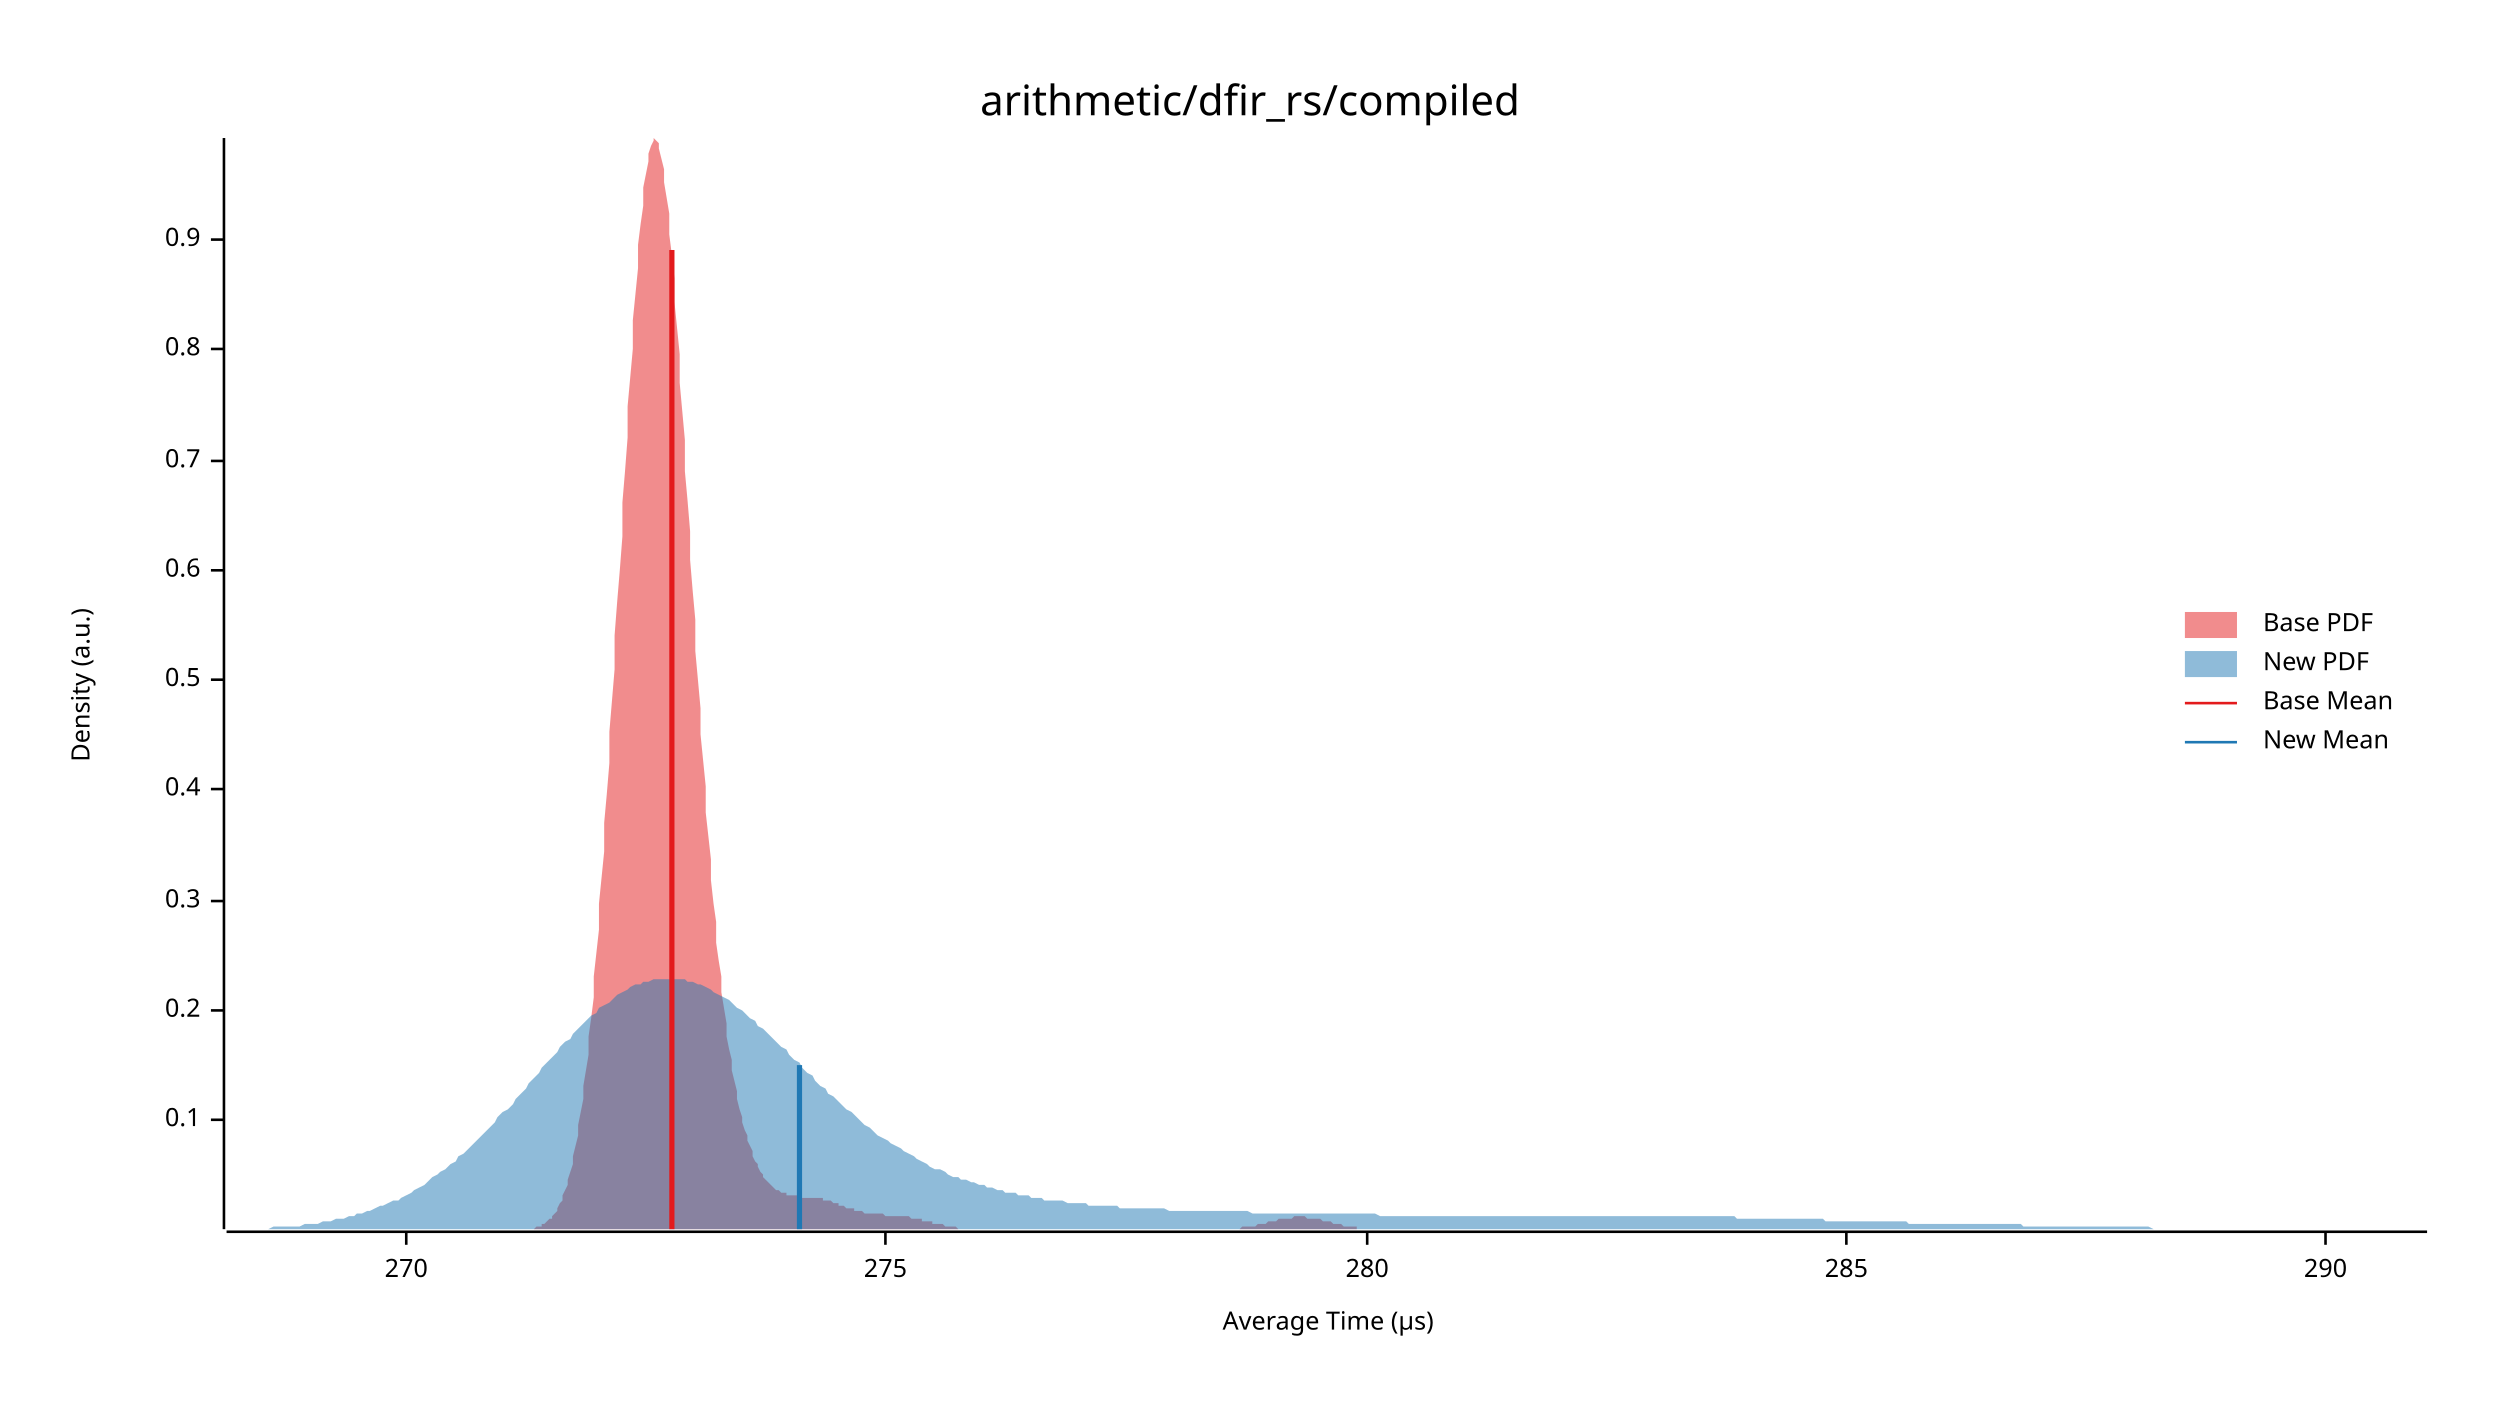
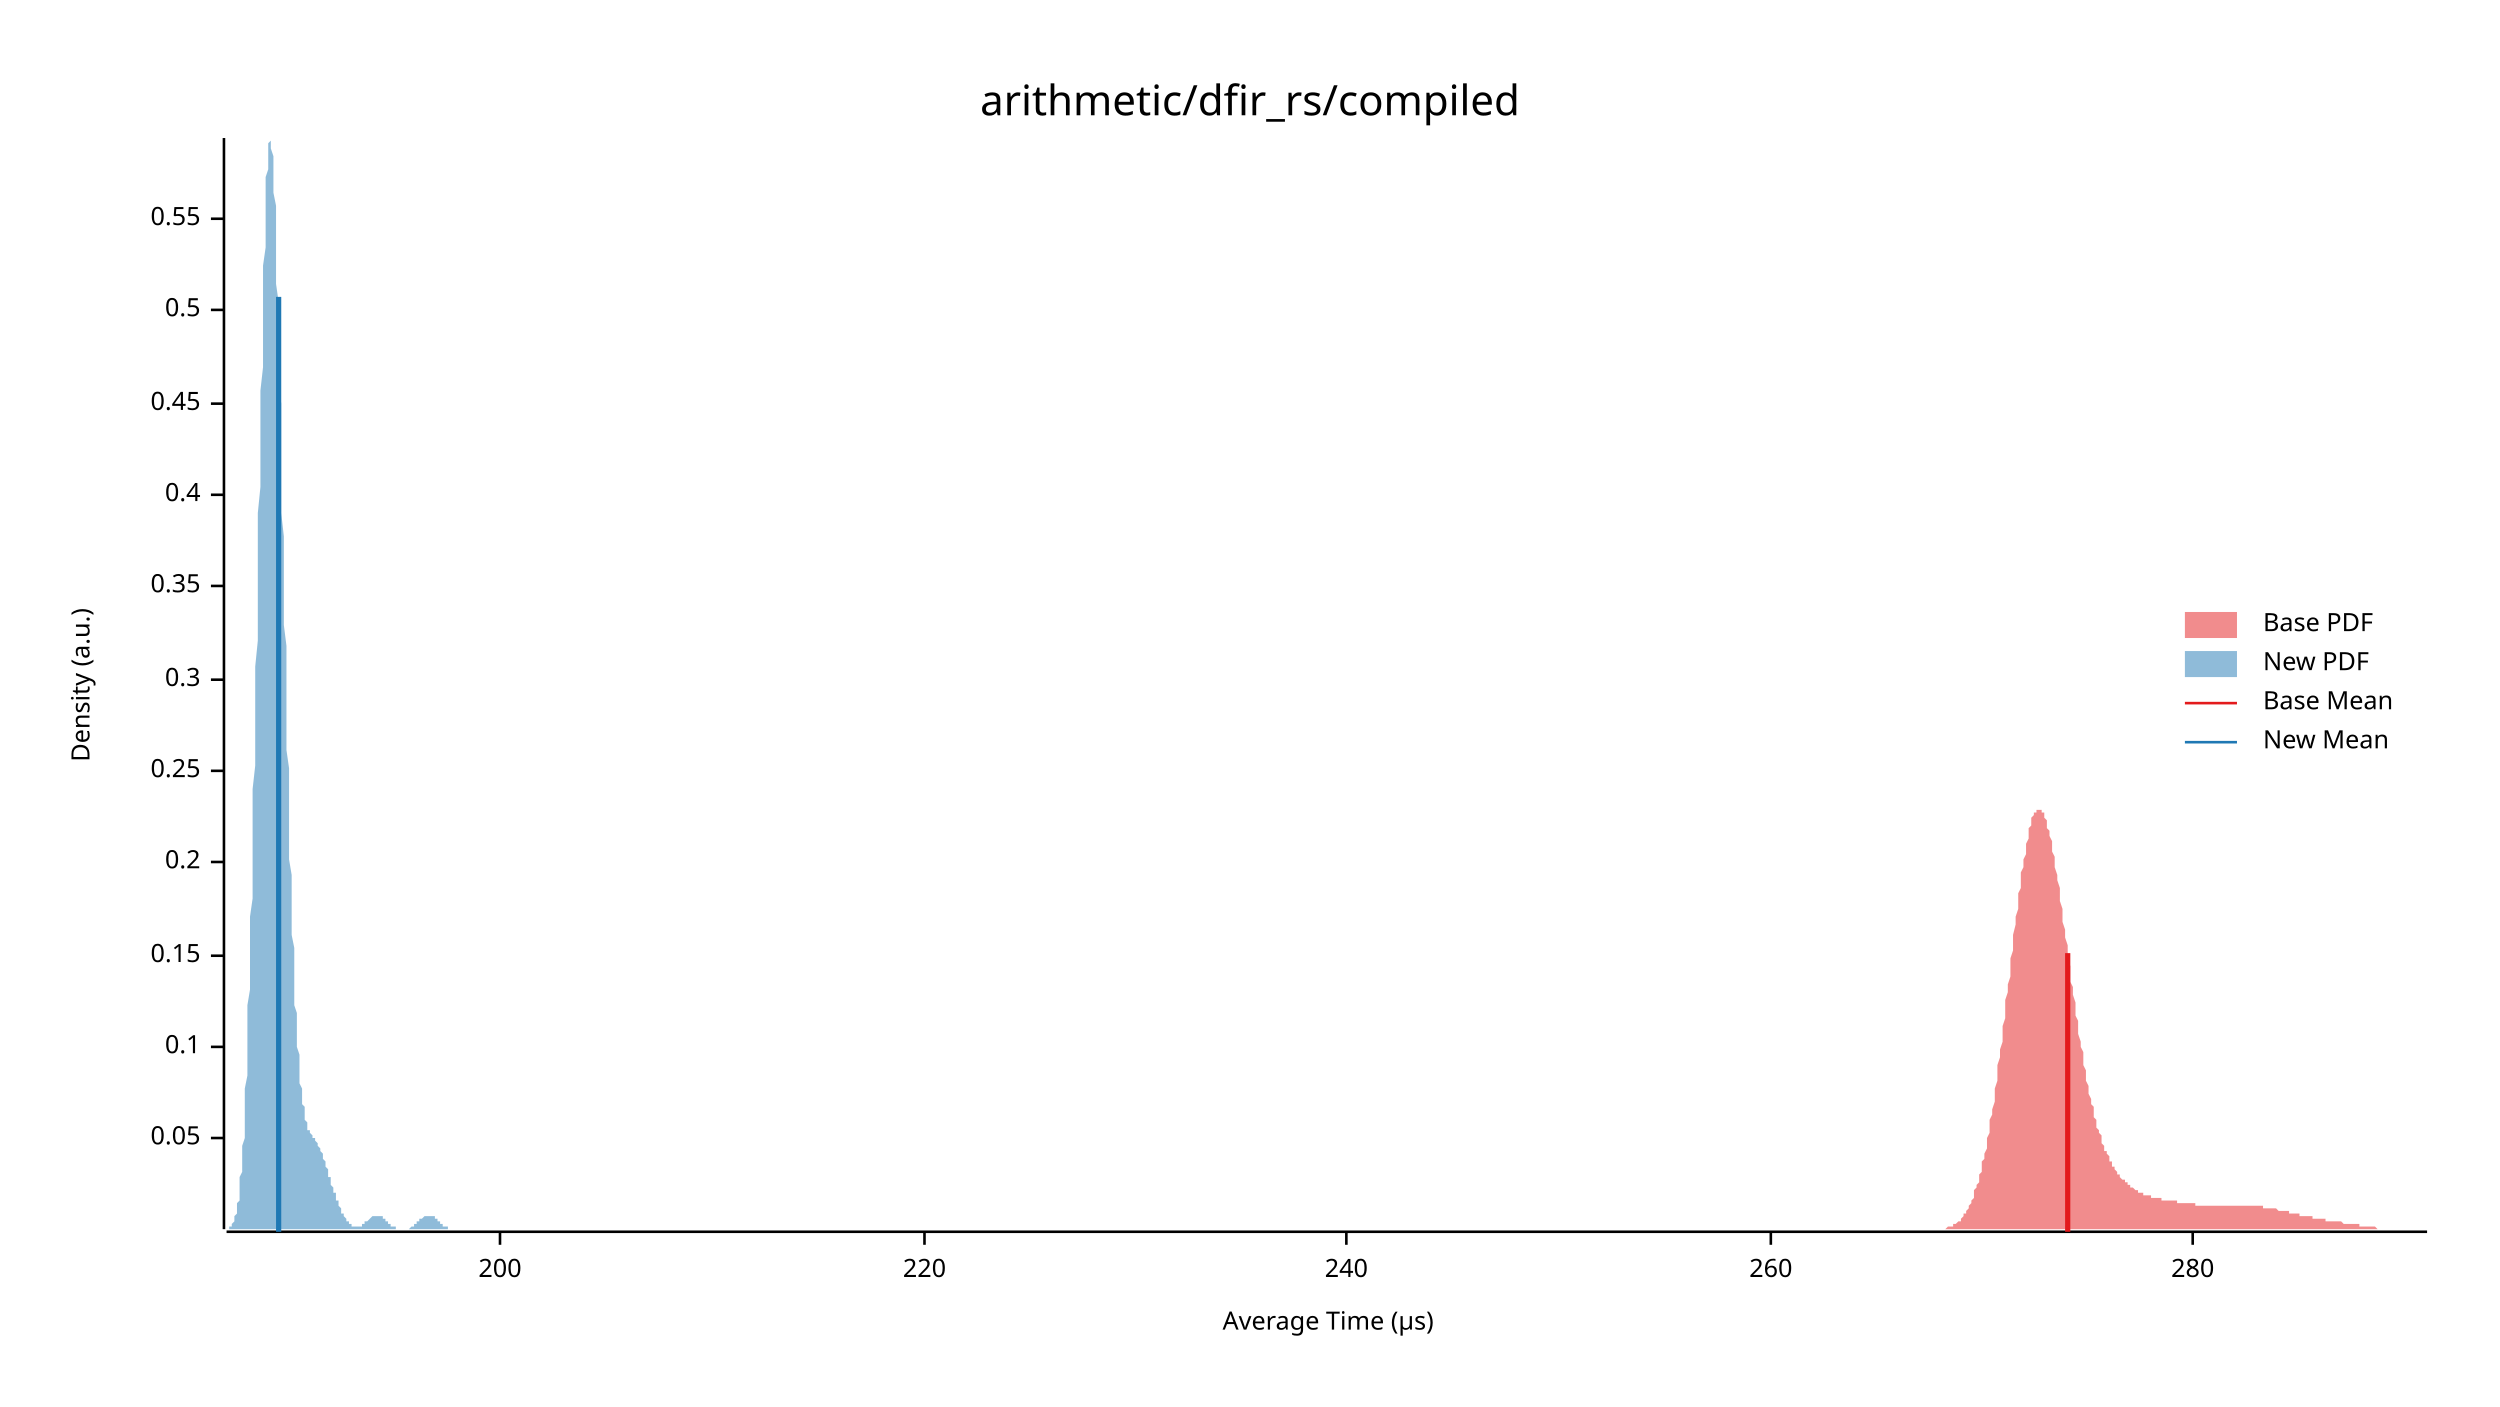
<svg xmlns="http://www.w3.org/2000/svg" width="960" height="540" viewBox="0 0 960 540">
  <text x="480" y="32" dy="0.76em" text-anchor="middle" font-family="sans-serif" font-size="16.129" opacity="1" fill="#000000">
arithmetic/dfir_rs/compiled
</text>
  <text x="27" y="263" dy="0.76em" text-anchor="middle" font-family="sans-serif" font-size="9.677" opacity="1" fill="#000000" transform="rotate(270, 27, 263)">
Density (a.u.)
</text>
  <text x="510" y="513" dy="-0.5ex" text-anchor="middle" font-family="sans-serif" font-size="9.677" opacity="1" fill="#000000">
Average Time (µs)
</text>
  <polyline fill="none" opacity="1" stroke="#000000" stroke-width="1" points="86,53 86,472 " />
-   <text x="77" y="430" dy="0.5ex" text-anchor="end" font-family="sans-serif" font-size="9.677" opacity="1" fill="#000000">
+   <text x="77" y="437" dy="0.5ex" text-anchor="end" font-family="sans-serif" font-size="9.677" opacity="1" fill="#000000">
+ 0.05
+ </text>
+   <polyline fill="none" opacity="1" stroke="#000000" stroke-width="1" points="81,437 86,437 " />
+   <text x="77" y="402" dy="0.5ex" text-anchor="end" font-family="sans-serif" font-size="9.677" opacity="1" fill="#000000">
0.1
</text>
-   <polyline fill="none" opacity="1" stroke="#000000" stroke-width="1" points="81,430 86,430 " />
-   <text x="77" y="388" dy="0.5ex" text-anchor="end" font-family="sans-serif" font-size="9.677" opacity="1" fill="#000000">
+   <polyline fill="none" opacity="1" stroke="#000000" stroke-width="1" points="81,402 86,402 " />
+   <text x="77" y="367" dy="0.5ex" text-anchor="end" font-family="sans-serif" font-size="9.677" opacity="1" fill="#000000">
+ 0.15
+ </text>
+   <polyline fill="none" opacity="1" stroke="#000000" stroke-width="1" points="81,367 86,367 " />
+   <text x="77" y="331" dy="0.5ex" text-anchor="end" font-family="sans-serif" font-size="9.677" opacity="1" fill="#000000">
0.2
</text>
-   <polyline fill="none" opacity="1" stroke="#000000" stroke-width="1" points="81,388 86,388 " />
-   <text x="77" y="346" dy="0.5ex" text-anchor="end" font-family="sans-serif" font-size="9.677" opacity="1" fill="#000000">
+   <polyline fill="none" opacity="1" stroke="#000000" stroke-width="1" points="81,331 86,331 " />
+   <text x="77" y="296" dy="0.5ex" text-anchor="end" font-family="sans-serif" font-size="9.677" opacity="1" fill="#000000">
+ 0.25
+ </text>
+   <polyline fill="none" opacity="1" stroke="#000000" stroke-width="1" points="81,296 86,296 " />
+   <text x="77" y="261" dy="0.5ex" text-anchor="end" font-family="sans-serif" font-size="9.677" opacity="1" fill="#000000">
0.3
</text>
-   <polyline fill="none" opacity="1" stroke="#000000" stroke-width="1" points="81,346 86,346 " />
-   <text x="77" y="303" dy="0.5ex" text-anchor="end" font-family="sans-serif" font-size="9.677" opacity="1" fill="#000000">
+   <polyline fill="none" opacity="1" stroke="#000000" stroke-width="1" points="81,261 86,261 " />
+   <text x="77" y="225" dy="0.5ex" text-anchor="end" font-family="sans-serif" font-size="9.677" opacity="1" fill="#000000">
+ 0.35
+ </text>
+   <polyline fill="none" opacity="1" stroke="#000000" stroke-width="1" points="81,225 86,225 " />
+   <text x="77" y="190" dy="0.5ex" text-anchor="end" font-family="sans-serif" font-size="9.677" opacity="1" fill="#000000">
0.4
</text>
-   <polyline fill="none" opacity="1" stroke="#000000" stroke-width="1" points="81,303 86,303 " />
-   <text x="77" y="261" dy="0.5ex" text-anchor="end" font-family="sans-serif" font-size="9.677" opacity="1" fill="#000000">
+   <polyline fill="none" opacity="1" stroke="#000000" stroke-width="1" points="81,190 86,190 " />
+   <text x="77" y="155" dy="0.5ex" text-anchor="end" font-family="sans-serif" font-size="9.677" opacity="1" fill="#000000">
+ 0.45
+ </text>
+   <polyline fill="none" opacity="1" stroke="#000000" stroke-width="1" points="81,155 86,155 " />
+   <text x="77" y="119" dy="0.5ex" text-anchor="end" font-family="sans-serif" font-size="9.677" opacity="1" fill="#000000">
0.5
</text>
-   <polyline fill="none" opacity="1" stroke="#000000" stroke-width="1" points="81,261 86,261 " />
-   <text x="77" y="219" dy="0.5ex" text-anchor="end" font-family="sans-serif" font-size="9.677" opacity="1" fill="#000000">
- 0.6
+   <polyline fill="none" opacity="1" stroke="#000000" stroke-width="1" points="81,119 86,119 " />
+   <text x="77" y="84" dy="0.5ex" text-anchor="end" font-family="sans-serif" font-size="9.677" opacity="1" fill="#000000">
+ 0.55
</text>
-   <polyline fill="none" opacity="1" stroke="#000000" stroke-width="1" points="81,219 86,219 " />
-   <text x="77" y="177" dy="0.5ex" text-anchor="end" font-family="sans-serif" font-size="9.677" opacity="1" fill="#000000">
- 0.7
+   <polyline fill="none" opacity="1" stroke="#000000" stroke-width="1" points="81,84 86,84 " />
+   <polyline fill="none" opacity="1" stroke="#000000" stroke-width="1" points="87,473 932,473 " />
+   <text x="192" y="483" dy="0.76em" text-anchor="middle" font-family="sans-serif" font-size="9.677" opacity="1" fill="#000000">
+ 200
</text>
-   <polyline fill="none" opacity="1" stroke="#000000" stroke-width="1" points="81,177 86,177 " />
-   <text x="77" y="134" dy="0.5ex" text-anchor="end" font-family="sans-serif" font-size="9.677" opacity="1" fill="#000000">
- 0.8
+   <polyline fill="none" opacity="1" stroke="#000000" stroke-width="1" points="192,473 192,478 " />
+   <text x="355" y="483" dy="0.76em" text-anchor="middle" font-family="sans-serif" font-size="9.677" opacity="1" fill="#000000">
+ 220
</text>
-   <polyline fill="none" opacity="1" stroke="#000000" stroke-width="1" points="81,134 86,134 " />
-   <text x="77" y="92" dy="0.5ex" text-anchor="end" font-family="sans-serif" font-size="9.677" opacity="1" fill="#000000">
- 0.9
+   <polyline fill="none" opacity="1" stroke="#000000" stroke-width="1" points="355,473 355,478 " />
+   <text x="517" y="483" dy="0.76em" text-anchor="middle" font-family="sans-serif" font-size="9.677" opacity="1" fill="#000000">
+ 240
</text>
-   <polyline fill="none" opacity="1" stroke="#000000" stroke-width="1" points="81,92 86,92 " />
-   <polyline fill="none" opacity="1" stroke="#000000" stroke-width="1" points="87,473 932,473 " />
-   <text x="156" y="483" dy="0.76em" text-anchor="middle" font-family="sans-serif" font-size="9.677" opacity="1" fill="#000000">
- 270
+   <polyline fill="none" opacity="1" stroke="#000000" stroke-width="1" points="517,473 517,478 " />
+   <text x="680" y="483" dy="0.76em" text-anchor="middle" font-family="sans-serif" font-size="9.677" opacity="1" fill="#000000">
+ 260
</text>
-   <polyline fill="none" opacity="1" stroke="#000000" stroke-width="1" points="156,473 156,478 " />
-   <text x="340" y="483" dy="0.76em" text-anchor="middle" font-family="sans-serif" font-size="9.677" opacity="1" fill="#000000">
- 275
- </text>
-   <polyline fill="none" opacity="1" stroke="#000000" stroke-width="1" points="340,473 340,478 " />
-   <text x="525" y="483" dy="0.76em" text-anchor="middle" font-family="sans-serif" font-size="9.677" opacity="1" fill="#000000">
+   <polyline fill="none" opacity="1" stroke="#000000" stroke-width="1" points="680,473 680,478 " />
+   <text x="842" y="483" dy="0.76em" text-anchor="middle" font-family="sans-serif" font-size="9.677" opacity="1" fill="#000000">
280
</text>
-   <polyline fill="none" opacity="1" stroke="#000000" stroke-width="1" points="525,473 525,478 " />
-   <text x="709" y="483" dy="0.76em" text-anchor="middle" font-family="sans-serif" font-size="9.677" opacity="1" fill="#000000">
- 285
- </text>
-   <polyline fill="none" opacity="1" stroke="#000000" stroke-width="1" points="709,473 709,478 " />
-   <text x="893" y="483" dy="0.76em" text-anchor="middle" font-family="sans-serif" font-size="9.677" opacity="1" fill="#000000">
- 290
- </text>
-   <polyline fill="none" opacity="1" stroke="#000000" stroke-width="1" points="893,473 893,478 " />
-   <polygon opacity="0.5" fill="#E31A1C" points="201,472 202,472 202,472 203,472 204,472 204,472 205,472 206,471 206,471 207,471 208,471 208,470 209,470 210,469 210,469 211,468 212,468 212,467 213,466 214,465 214,464 215,462 216,461 216,459 217,457 218,455 218,453 219,450 220,447 220,444 221,440 222,436 222,432 223,427 224,422 224,417 225,411 226,405 226,398 227,391 228,383 228,375 229,366 230,357 230,347 231,337 232,327 232,316 233,305 234,293 234,281 235,269 236,257 236,244 237,231 238,219 239,206 239,193 240,181 241,168 241,156 242,145 243,134 243,123 244,113 245,103 245,94 246,86 247,79 247,72 248,67 249,62 249,59 250,56 251,54 251,53 252,54 253,55 253,57 254,61 255,65 255,70 256,76 257,82 257,90 258,98 259,107 259,116 260,126 261,136 261,147 262,158 263,169 263,181 264,192 265,204 265,215 266,227 267,238 267,250 268,261 269,272 269,282 270,292 271,302 271,312 272,321 273,330 273,338 274,347 275,354 275,362 276,369 277,375 277,381 278,387 279,393 279,398 280,403 281,407 281,411 282,415 283,419 283,422 284,426 285,429 285,431 286,434 287,436 287,438 288,440 289,442 289,444 290,446 291,447 291,448 292,450 293,451 293,452 294,453 295,454 295,454 296,455 297,456 297,456 298,457 299,457 300,458 300,458 301,458 302,458 302,459 303,459 304,459 304,459 305,459 306,459 306,459 307,459 308,460 308,460 309,460 310,460 310,460 311,460 312,460 312,460 313,460 314,460 314,460 315,460 316,460 316,461 317,461 318,461 318,461 319,461 320,462 320,462 321,462 322,462 322,463 323,463 324,463 324,463 325,464 326,464 326,464 327,464 328,464 328,465 329,465 330,465 330,465 331,465 332,466 332,466 333,466 334,466 334,466 335,466 336,466 336,466 337,466 338,466 338,466 339,466 340,467 340,467 341,467 342,467 342,467 343,467 344,467 344,467 345,467 346,467 346,467 347,467 348,467 348,467 349,467 350,468 350,468 351,468 352,468 352,468 353,468 354,468 354,469 355,469 356,469 356,469 357,469 358,469 358,470 359,470 360,470 361,470 361,470 362,470 363,471 363,471 364,471 365,471 365,471 366,471 367,471 367,471 368,472 369,472 369,472 370,472 371,472 371,472 372,472 373,472 373,472 374,472 375,472 375,472 376,472 377,472 377,472 378,472 379,472 379,472 380,472 381,472 381,472 382,472 383,472 383,472 384,472 385,472 385,472 386,472 387,472 387,472 388,472 389,472 389,472 390,472 391,472 391,472 392,472 393,472 393,472 394,472 395,472 395,472 396,472 397,472 397,472 398,472 399,472 399,472 400,472 401,472 401,472 402,472 403,472 403,472 404,472 405,472 405,472 406,472 407,472 407,472 408,472 409,472 409,472 410,472 411,472 411,472 412,472 413,472 413,472 414,472 415,472 415,472 416,472 417,472 417,472 418,472 419,472 419,472 420,472 421,472 422,472 422,472 423,472 424,472 424,472 425,472 426,472 426,472 427,472 428,472 428,472 429,472 430,472 430,472 431,472 432,472 432,472 433,472 434,472 434,472 435,472 436,472 436,472 437,472 438,472 438,472 439,472 440,472 440,472 441,472 442,472 442,472 443,472 444,472 444,472 445,472 446,472 446,472 447,472 448,472 448,472 449,472 450,472 450,472 451,472 452,472 452,472 453,472 454,472 454,472 455,472 456,472 456,472 457,472 458,472 458,472 459,472 460,472 460,472 461,472 462,472 462,472 463,472 464,472 464,472 465,472 466,472 466,472 467,472 468,472 468,472 469,472 470,472 470,472 471,472 472,472 472,472 473,472 474,472 474,472 475,472 476,472 476,472 477,471 478,471 478,471 479,471 480,471 481,471 481,471 482,471 483,470 483,470 484,470 485,470 485,470 486,470 487,469 487,469 488,469 489,469 489,469 490,469 491,468 491,468 492,468 493,468 493,468 494,468 495,468 495,468 496,468 497,467 497,467 498,467 499,467 499,467 500,467 501,467 501,467 502,468 503,468 503,468 504,468 505,468 505,468 506,468 507,468 507,468 508,469 509,469 509,469 510,469 511,469 511,469 512,470 513,470 513,470 514,470 515,470 515,470 516,471 517,471 517,471 518,471 519,471 519,471 520,471 521,471 521,472 522,472 523,472 523,472 524,472 525,472 525,472 526,472 527,472 527,472 528,472 529,472 529,472 530,472 531,472 531,472 532,472 533,472 533,472 534,472 535,472 535,472 535,472 201,472 " />
-   <polygon opacity="0.5" fill="#1F78B4" points="87,472 88,472 90,472 92,472 93,472 95,472 97,472 98,472 100,472 102,472 103,472 105,471 107,471 109,471 110,471 112,471 114,471 115,471 117,470 119,470 120,470 122,470 124,469 125,469 127,469 129,468 131,468 132,468 134,467 136,467 137,466 139,466 141,465 142,465 144,464 146,463 147,463 149,462 151,461 153,461 154,460 156,459 158,458 159,457 161,456 163,455 164,454 166,452 168,451 169,450 171,449 173,447 175,446 176,444 178,443 180,441 181,440 183,438 185,436 186,435 188,433 190,431 191,429 193,427 195,426 197,424 198,422 200,420 202,418 203,416 205,414 207,412 208,410 210,408 212,406 214,404 215,402 217,400 219,399 220,397 222,395 224,393 225,392 227,390 229,389 230,387 232,386 234,385 236,383 237,382 239,381 241,380 242,379 244,378 246,378 247,377 249,377 251,376 252,376 254,376 256,376 258,376 259,376 261,376 263,376 264,377 266,377 268,378 269,378 271,379 273,380 274,381 276,382 278,383 280,384 281,385 283,387 285,388 286,389 288,391 290,392 291,394 293,395 295,397 296,398 298,400 300,402 302,403 303,405 305,407 307,408 308,410 310,412 312,413 313,415 315,417 317,418 318,420 320,421 322,423 324,425 325,426 327,427 329,429 330,430 332,432 334,433 335,434 337,436 339,437 341,438 342,439 344,440 346,441 347,442 349,443 351,444 352,445 354,446 356,447 357,448 359,449 361,449 363,450 364,451 366,452 368,452 369,453 371,453 373,454 374,454 376,455 378,455 379,456 381,456 383,457 385,457 386,458 388,458 390,458 391,459 393,459 395,459 396,460 398,460 400,460 401,461 403,461 405,461 407,461 408,461 410,462 412,462 413,462 415,462 417,462 418,463 420,463 422,463 423,463 425,463 427,463 429,463 430,464 432,464 434,464 435,464 437,464 439,464 440,464 442,464 444,464 445,464 447,464 449,465 451,465 452,465 454,465 456,465 457,465 459,465 461,465 462,465 464,465 466,465 468,465 469,465 471,465 473,465 474,465 476,465 478,465 479,465 481,466 483,466 484,466 486,466 488,466 490,466 491,466 493,466 495,466 496,466 498,466 500,466 501,466 503,466 505,466 506,466 508,466 510,466 512,466 513,466 515,466 517,466 518,466 520,466 522,466 523,466 525,466 527,466 528,466 530,467 532,467 534,467 535,467 537,467 539,467 540,467 542,467 544,467 545,467 547,467 549,467 550,467 552,467 554,467 556,467 557,467 559,467 561,467 562,467 564,467 566,467 567,467 569,467 571,467 573,467 574,467 576,467 578,467 579,467 581,467 583,467 584,467 586,467 588,467 589,467 591,467 593,467 595,467 596,467 598,467 600,467 601,467 603,467 605,467 606,467 608,467 610,467 611,467 613,467 615,467 617,467 618,467 620,467 622,467 623,467 625,467 627,467 628,467 630,467 632,467 633,467 635,467 637,467 639,467 640,467 642,467 644,467 645,467 647,467 649,467 650,467 652,467 654,467 655,467 657,467 659,467 661,467 662,467 664,467 666,467 667,468 669,468 671,468 672,468 674,468 676,468 677,468 679,468 681,468 683,468 684,468 686,468 688,468 689,468 691,468 693,468 694,468 696,468 698,468 700,468 701,469 703,469 705,469 706,469 708,469 710,469 711,469 713,469 715,469 716,469 718,469 720,469 722,469 723,469 725,469 727,469 728,469 730,469 732,469 733,470 735,470 737,470 738,470 740,470 742,470 744,470 745,470 747,470 749,470 750,470 752,470 754,470 755,470 757,470 759,470 760,470 762,470 764,470 766,470 767,470 769,470 771,470 772,470 774,470 776,470 777,471 779,471 781,471 782,471 784,471 786,471 788,471 789,471 791,471 793,471 794,471 796,471 798,471 799,471 801,471 803,471 804,471 806,471 808,471 810,471 811,471 813,471 815,471 816,471 818,471 820,471 821,471 823,471 825,471 827,472 828,472 830,472 832,472 833,472 835,472 837,472 838,472 840,472 842,472 843,472 845,472 847,472 849,472 850,472 852,472 854,472 855,472 857,472 859,472 860,472 862,472 864,472 865,472 867,472 869,472 871,472 872,472 874,472 876,472 877,472 879,472 881,472 882,472 884,472 886,472 887,472 889,472 891,472 893,472 894,472 896,472 898,472 899,472 901,472 903,472 904,472 906,472 908,472 909,472 911,472 913,472 915,472 916,472 918,472 920,472 921,472 923,472 925,472 926,472 928,472 930,472 932,472 932,472 87,472 " />
-   <polyline fill="none" opacity="1" stroke="#E31A1C" stroke-width="2" points="258,472 258,96 " />
-   <polyline fill="none" opacity="1" stroke="#1F78B4" stroke-width="2" points="307,472 307,409 " />
+   <polyline fill="none" opacity="1" stroke="#000000" stroke-width="1" points="842,473 842,478 " />
+   <polygon opacity="0.5" fill="#E31A1C" points="745,472 746,472 746,472 747,472 747,472 747,472 748,471 748,471 748,471 749,471 749,471 750,471 750,470 750,470 751,470 751,470 751,470 752,469 752,469 753,469 753,468 753,468 754,467 754,467 754,466 755,466 755,465 756,464 756,464 756,463 757,462 757,461 757,461 758,460 758,459 758,457 759,456 759,455 760,454 760,452 760,451 761,450 761,448 761,446 762,445 762,443 763,441 763,439 763,437 764,435 764,433 764,430 765,428 765,426 766,423 766,420 766,418 767,415 767,412 767,409 768,406 768,403 769,400 769,397 769,394 770,391 770,388 770,384 771,381 771,378 772,375 772,371 772,368 773,365 773,362 773,359 774,355 774,352 775,349 775,346 775,343 776,341 776,338 776,335 777,333 777,330 778,328 778,326 778,324 779,322 779,320 779,318 780,317 780,315 780,314 781,313 781,312 782,312 782,311 782,311 783,311 783,311 783,311 784,311 784,312 785,312 785,313 785,314 786,315 786,316 786,318 787,319 787,321 788,323 788,325 788,327 789,329 789,331 789,333 790,336 790,338 791,341 791,343 791,346 792,349 792,351 792,354 793,357 793,360 794,363 794,365 794,368 795,371 795,374 795,377 796,379 796,382 797,385 797,387 797,390 798,392 798,395 798,397 799,400 799,402 800,404 800,407 800,409 801,411 801,413 801,415 802,417 802,419 802,420 803,422 803,424 804,425 804,427 804,429 805,430 805,431 805,433 806,434 806,435 807,436 807,437 807,439 808,440 808,441 808,442 809,442 809,443 810,444 810,445 810,446 811,446 811,447 811,448 812,448 812,449 813,450 813,450 813,451 814,451 814,452 814,452 815,453 815,453 816,453 816,454 816,454 817,454 817,455 817,455 818,455 818,456 819,456 819,456 819,456 820,457 820,457 820,457 821,457 821,458 822,458 822,458 822,458 823,458 823,458 823,459 824,459 824,459 824,459 825,459 825,459 826,459 826,459 826,460 827,460 827,460 827,460 828,460 828,460 829,460 829,460 829,460 830,460 830,460 830,461 831,461 831,461 832,461 832,461 832,461 833,461 833,461 833,461 834,461 834,461 835,461 835,461 835,461 836,461 836,461 836,462 837,462 837,462 838,462 838,462 838,462 839,462 839,462 839,462 840,462 840,462 841,462 841,462 841,462 842,462 842,462 842,462 843,462 843,463 844,463 844,463 844,463 845,463 845,463 845,463 846,463 846,463 846,463 847,463 847,463 848,463 848,463 848,463 849,463 849,463 849,463 850,463 850,463 851,463 851,463 851,463 852,463 852,463 852,463 853,463 853,463 854,463 854,463 854,463 855,463 855,463 855,463 856,463 856,463 857,463 857,463 857,463 858,463 858,463 858,463 859,463 859,463 860,463 860,463 860,463 861,463 861,463 861,463 862,463 862,463 863,463 863,463 863,463 864,463 864,463 864,463 865,463 865,463 866,463 866,463 866,463 867,463 867,463 867,463 868,463 868,463 868,463 869,463 869,464 870,464 870,464 870,464 871,464 871,464 871,464 872,464 872,464 873,464 873,464 873,464 874,464 874,464 874,464 875,465 875,465 876,465 876,465 876,465 877,465 877,465 877,465 878,465 878,465 879,465 879,465 879,466 880,466 880,466 880,466 881,466 881,466 882,466 882,466 882,466 883,466 883,466 883,467 884,467 884,467 885,467 885,467 885,467 886,467 886,467 886,467 887,467 887,467 888,467 888,468 888,468 889,468 889,468 889,468 890,468 890,468 890,468 891,468 891,468 892,468 892,468 892,468 893,468 893,469 893,469 894,469 894,469 895,469 895,469 895,469 896,469 896,469 896,469 897,469 897,469 898,469 898,469 898,469 899,469 899,469 899,469 900,470 900,470 901,470 901,470 901,470 902,470 902,470 902,470 903,470 903,470 904,470 904,470 904,470 905,470 905,470 905,470 906,470 906,471 907,471 907,471 907,471 908,471 908,471 908,471 909,471 909,471 910,471 910,471 910,471 911,471 911,471 911,471 912,471 912,471 912,471 913,472 913,472 914,472 914,472 914,472 915,472 915,472 915,472 916,472 916,472 917,472 917,472 917,472 918,472 918,472 918,472 919,472 919,472 920,472 920,472 920,472 921,472 921,472 921,472 922,472 922,472 923,472 923,472 923,472 924,472 924,472 924,472 925,472 925,472 926,472 926,472 926,472 927,472 927,472 927,472 928,472 928,472 929,472 929,472 929,472 930,472 930,472 930,472 931,472 931,472 932,472 932,472 745,472 " />
+   <polygon opacity="0.5" fill="#1F78B4" points="87,472 87,472 87,472 87,472 87,472 87,472 88,472 88,472 88,472 88,471 88,471 88,471 89,471 89,471 89,470 89,470 89,470 90,469 90,469 90,468 90,468 90,467 90,467 91,466 91,465 91,464 91,463 91,462 92,461 92,459 92,458 92,456 92,454 92,452 93,450 93,448 93,446 93,443 93,440 94,437 94,434 94,430 94,426 94,422 94,418 95,413 95,409 95,403 95,398 95,392 95,386 96,380 96,374 96,367 96,360 96,352 97,345 97,337 97,329 97,320 97,311 97,303 98,294 98,284 98,275 98,265 98,256 99,246 99,236 99,226 99,217 99,207 99,197 100,187 100,178 100,168 100,159 100,150 101,141 101,133 101,124 101,117 101,109 101,102 102,95 102,89 102,83 102,78 102,73 102,68 103,65 103,61 103,59 103,57 103,55 104,54 104,53 104,54 104,54 104,56 104,57 105,60 105,63 105,66 105,70 105,74 106,79 106,84 106,90 106,96 106,102 106,109 107,116 107,123 107,131 107,139 107,147 108,155 108,163 108,171 108,180 108,188 108,197 109,206 109,214 109,223 109,231 109,240 110,248 110,256 110,265 110,273 110,280 110,288 111,295 111,303 111,310 111,317 111,323 111,330 112,336 112,342 112,348 112,353 112,359 113,364 113,368 113,373 113,377 113,382 113,386 114,389 114,393 114,396 114,399 114,402 115,405 115,408 115,410 115,412 115,414 115,416 116,418 116,420 116,421 116,423 116,424 117,425 117,426 117,427 117,428 117,429 117,430 118,431 118,431 118,432 118,433 118,433 118,434 119,434 119,434 119,435 119,435 119,435 120,436 120,436 120,436 120,437 120,437 120,437 121,437 121,438 121,438 121,438 121,438 122,439 122,439 122,439 122,440 122,440 122,440 123,441 123,441 123,442 123,442 123,442 124,443 124,443 124,444 124,444 124,445 124,445 125,446 125,446 125,447 125,448 125,448 126,449 126,449 126,450 126,450 126,451 126,452 127,452 127,453 127,453 127,454 127,455 127,455 128,456 128,456 128,457 128,457 128,458 129,458 129,459 129,460 129,460 129,461 129,461 130,461 130,462 130,462 130,463 130,463 131,464 131,464 131,465 131,465 131,465 131,466 132,466 132,466 132,467 132,467 132,467 133,468 133,468 133,468 133,468 133,469 133,469 134,469 134,469 134,470 134,470 134,470 134,470 135,470 135,470 135,471 135,471 135,471 136,471 136,471 136,471 136,471 136,471 136,471 137,471 137,471 137,471 137,471 137,471 138,471 138,471 138,471 138,471 138,471 138,471 139,471 139,471 139,470 139,470 139,470 140,470 140,470 140,470 140,470 140,470 140,469 141,469 141,469 141,469 141,469 141,469 142,468 142,468 142,468 142,468 142,468 142,468 143,467 143,467 143,467 143,467 143,467 143,467 144,467 144,467 144,467 144,467 144,467 145,467 145,467 145,467 145,467 145,467 145,467 146,467 146,467 146,467 146,467 146,467 147,467 147,467 147,467 147,468 147,468 147,468 148,468 148,468 148,468 148,468 148,469 149,469 149,469 149,469 149,469 149,469 149,470 150,470 150,470 150,470 150,470 150,470 150,471 151,471 151,471 151,471 151,471 151,471 152,471 152,471 152,471 152,472 152,472 152,472 153,472 153,472 153,472 153,472 153,472 154,472 154,472 154,472 154,472 154,472 154,472 155,472 155,472 155,472 155,472 155,472 156,472 156,472 156,472 156,472 156,472 156,472 157,472 157,472 157,472 157,472 157,472 157,472 158,471 158,471 158,471 158,471 158,471 159,471 159,471 159,471 159,470 159,470 159,470 160,470 160,470 160,470 160,470 160,469 161,469 161,469 161,469 161,469 161,469 161,468 162,468 162,468 162,468 162,468 162,468 163,467 163,467 163,467 163,467 163,467 163,467 164,467 164,467 164,467 164,467 164,467 165,467 165,467 165,467 165,467 165,467 165,467 166,467 166,467 166,467 166,467 166,467 166,467 167,467 167,467 167,468 167,468 167,468 168,468 168,468 168,468 168,468 168,469 168,469 169,469 169,469 169,469 169,469 169,470 170,470 170,470 170,470 170,470 170,470 170,471 171,471 171,471 171,471 171,471 171,471 172,471 172,471 172,471 172,472 172,472 172,472 173,472 173,472 173,472 173,472 173,472 173,472 174,472 174,472 174,472 174,472 174,472 175,472 175,472 175,472 175,472 175,472 175,472 176,472 176,472 176,472 176,472 176,472 87,472 " />
+   <polyline fill="none" opacity="1" stroke="#E31A1C" stroke-width="2" points="794,473 794,366 " />
+   <polyline fill="none" opacity="1" stroke="#1F78B4" stroke-width="2" points="107,473 107,114 " />
  <text x="869" y="235" dy="0.76em" text-anchor="start" font-family="sans-serif" font-size="9.677" opacity="1" fill="#000000">
Base PDF
</text>
  <text x="869" y="250" dy="0.76em" text-anchor="start" font-family="sans-serif" font-size="9.677" opacity="1" fill="#000000">
New PDF
</text>
  <text x="869" y="265" dy="0.76em" text-anchor="start" font-family="sans-serif" font-size="9.677" opacity="1" fill="#000000">
Base Mean
</text>
  <text x="869" y="280" dy="0.76em" text-anchor="start" font-family="sans-serif" font-size="9.677" opacity="1" fill="#000000">
New Mean
</text>
  <rect x="839" y="235" width="20" height="10" opacity="0.5" fill="#E31A1C" stroke="none" />
  <rect x="839" y="250" width="20" height="10" opacity="0.5" fill="#1F78B4" stroke="none" />
  <polyline fill="none" opacity="1" stroke="#E31A1C" stroke-width="1" points="839,270 859,270 " />
  <polyline fill="none" opacity="1" stroke="#1F78B4" stroke-width="1" points="839,285 859,285 " />
</svg>
